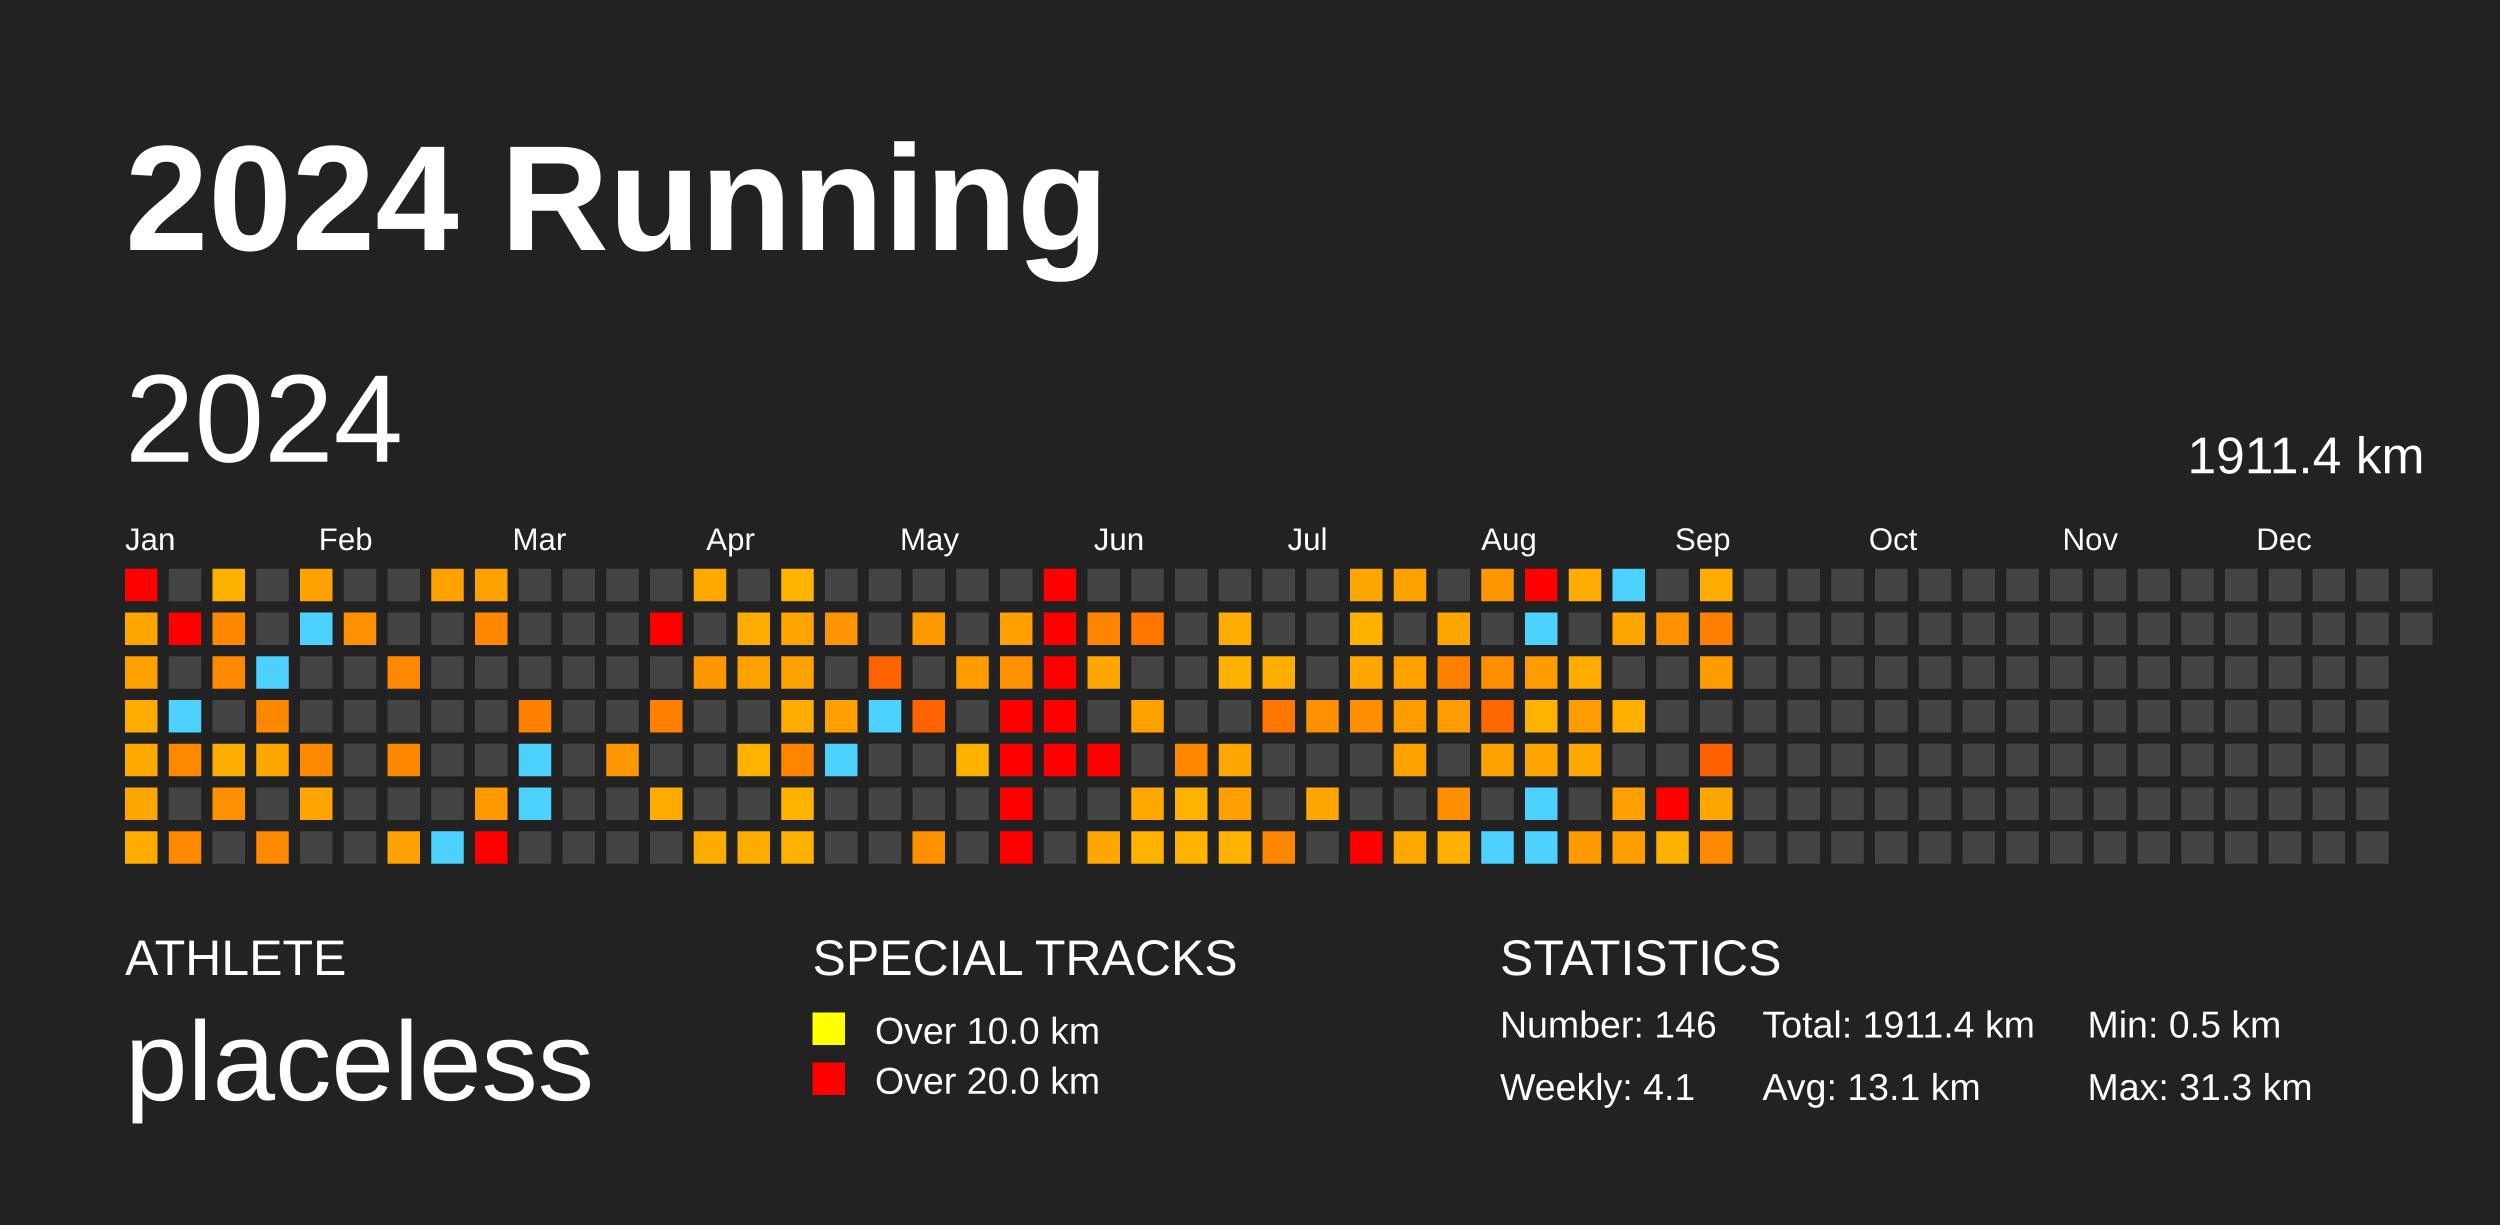
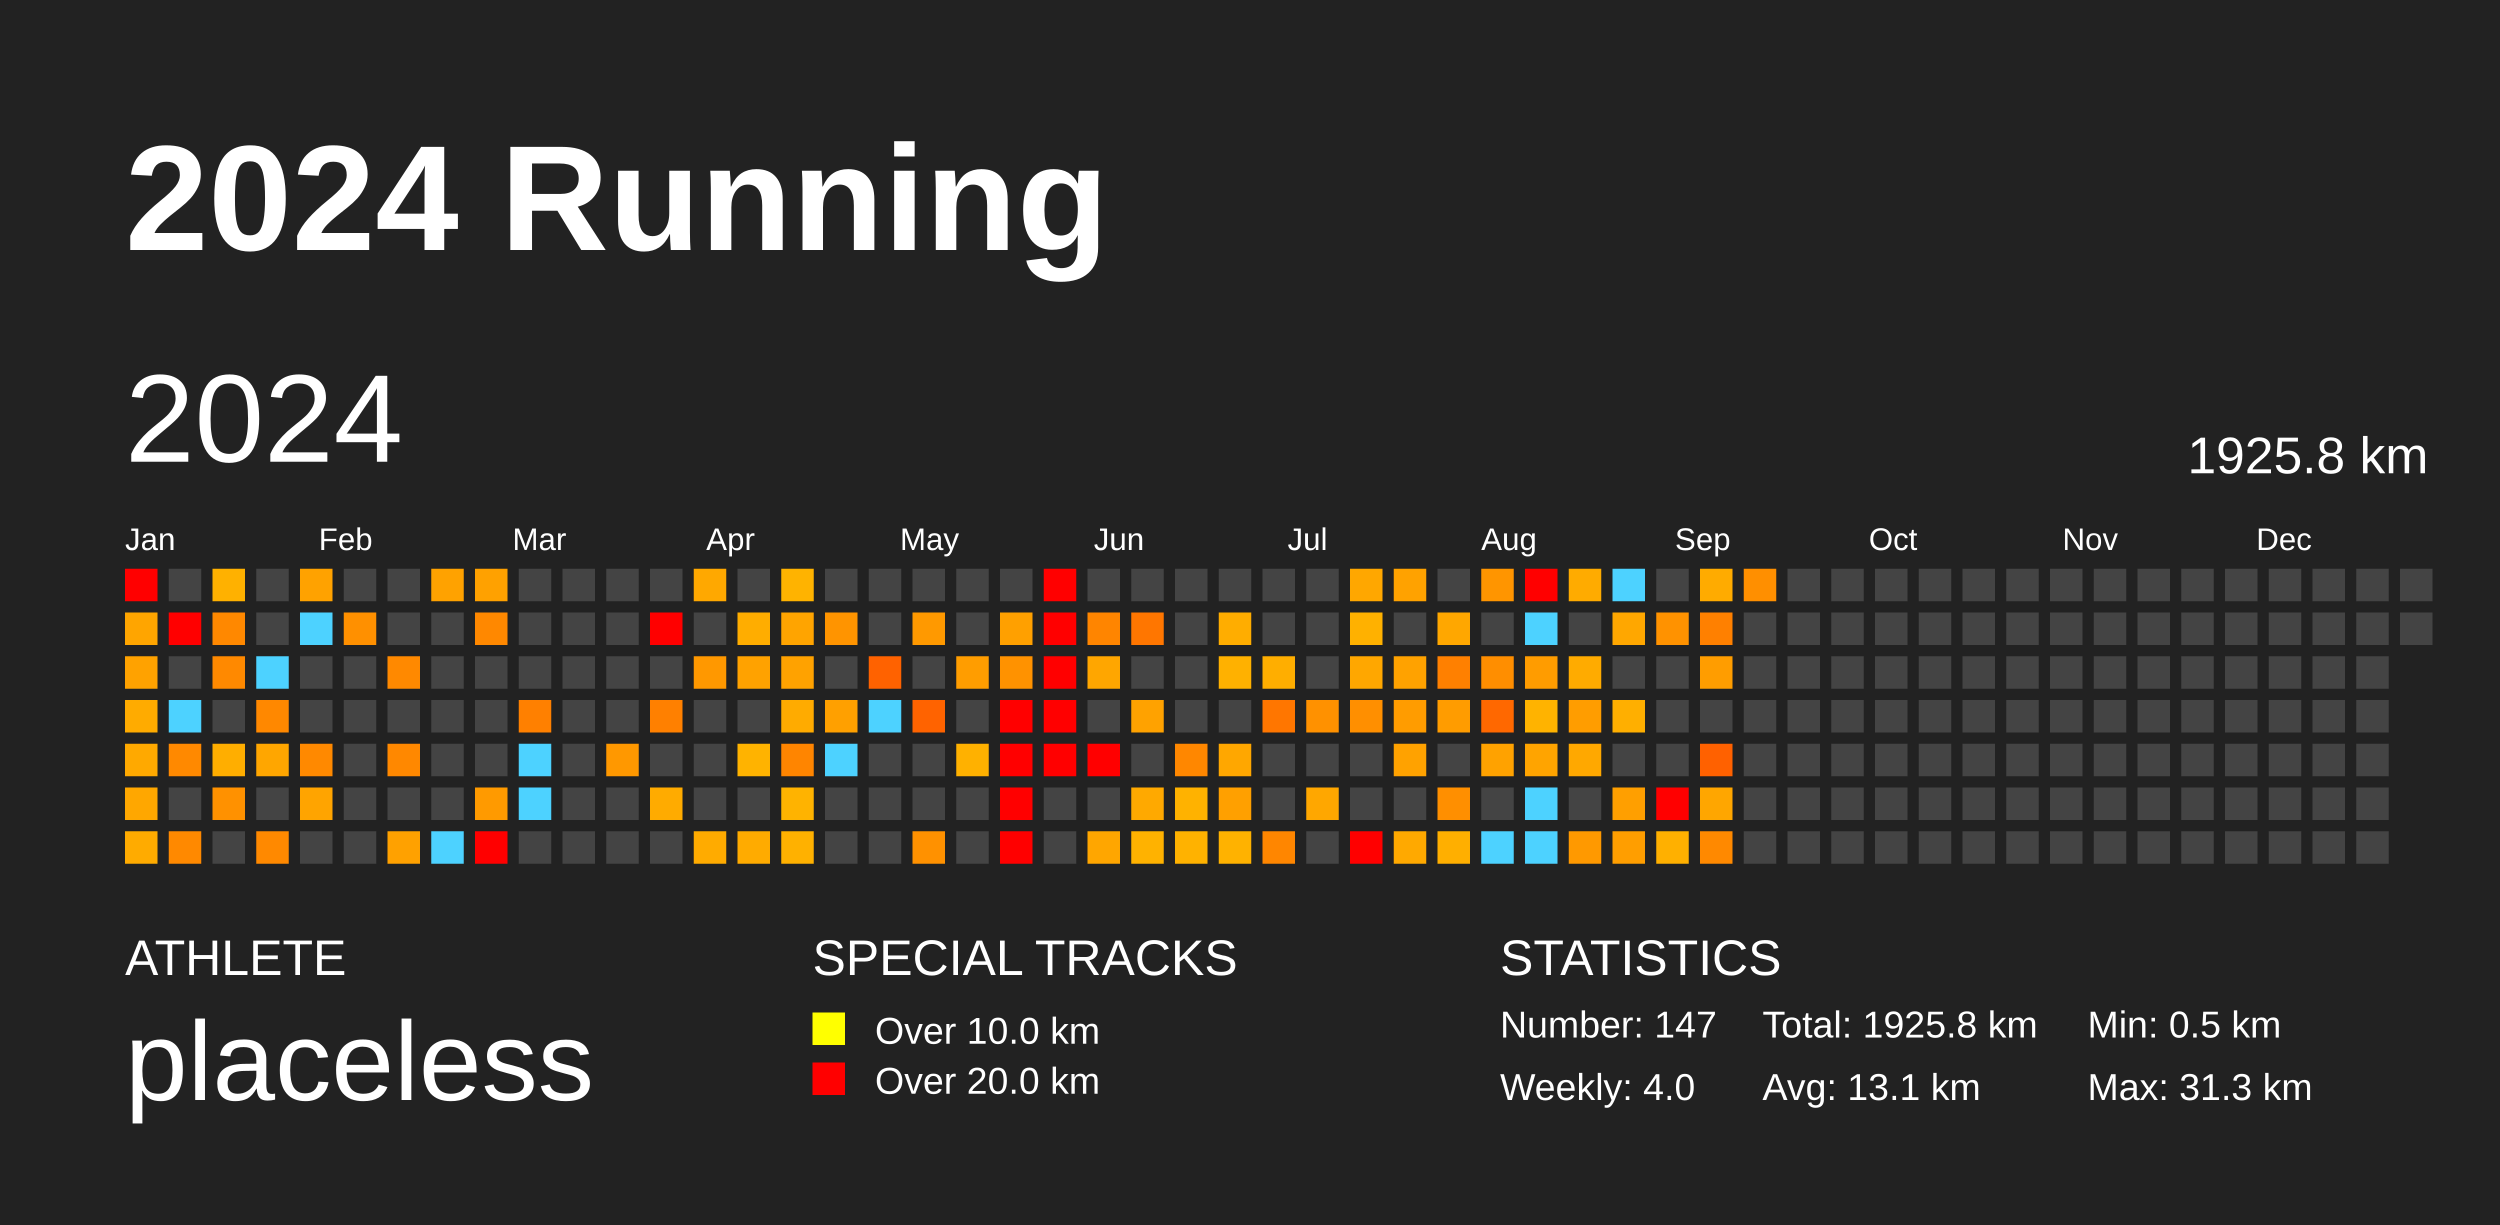
<svg xmlns="http://www.w3.org/2000/svg" baseProfile="full" height="98mm" version="1.1" viewBox="0,0,200,98" width="200mm">
  <defs />
  <rect fill="#222222" height="98" width="200" x="0" y="0" />
  <text fill="#FFFFFF" style="font-size:12px; font-family:Arial; font-weight:bold;" x="10" y="20">2024 Running</text>
  <text fill="#FFFFFF" style="font-size:4px; font-family:Arial" x="10" y="78">ATHLETE</text>
  <text fill="#FFFFFF" style="font-size:9px; font-family:Arial" x="10" y="88">placeless</text>
  <text fill="#FFFFFF" style="font-size:4px; font-family:Arial" x="65" y="78">SPECIAL TRACKS</text>
  <rect fill="yellow" height="2.6" width="2.6" x="65" y="81" />
  <text fill="#FFFFFF" style="font-size:3px; font-family:Arial" x="70" y="83.5">Over 10.0 km</text>
  <rect fill="red" height="2.6" width="2.6" x="65" y="85" />
  <text fill="#FFFFFF" style="font-size:3px; font-family:Arial" x="70" y="87.5">Over 20.0 km</text>
  <text fill="#FFFFFF" style="font-size:4px; font-family:Arial" x="120" y="78">STATISTICS</text>
-   <text fill="#FFFFFF" style="font-size:3px; font-family:Arial" x="120" y="83">Number: 146</text>
-   <text fill="#FFFFFF" style="font-size:3px; font-family:Arial" x="120" y="88">Weekly: 4.1</text>
-   <text fill="#FFFFFF" style="font-size:3px; font-family:Arial" x="141" y="83">Total: 1911.4 km</text>
+   <text fill="#FFFFFF" style="font-size:3px; font-family:Arial" x="120" y="83">Number: 147</text>
+   <text fill="#FFFFFF" style="font-size:3px; font-family:Arial" x="120" y="88">Weekly: 4.0</text>
+   <text fill="#FFFFFF" style="font-size:3px; font-family:Arial" x="141" y="83">Total: 1925.8 km</text>
  <text fill="#FFFFFF" style="font-size:3px; font-family:Arial" x="141" y="88">Avg: 13.1 km</text>
  <text fill="#FFFFFF" style="font-size:3px; font-family:Arial" x="167" y="83">Min: 0.5 km</text>
  <text fill="#FFFFFF" style="font-size:3px; font-family:Arial" x="167" y="88">Max: 31.3 km</text>
  <text dominant-baseline="hanging" fill="#FFFFFF" style="font-size:10.0px; font-family:Arial;" x="10" y="30">2024</text>
-   <text dominant-baseline="hanging" fill="#FFFFFF" style="font-size:4.125px; font-family:Arial;" x="175" y="35">1911.4 km</text>
+   <text dominant-baseline="hanging" fill="#FFFFFF" style="font-size:4.125px; font-family:Arial;" x="175" y="35">1925.8 km</text>
  <text fill="#FFFFFF" style="font-size:2.5px; font-family:Arial" x="10.0" y="44">Jan</text>
  <text fill="#FFFFFF" style="font-size:2.5px; font-family:Arial" x="25.5" y="44">Feb</text>
  <text fill="#FFFFFF" style="font-size:2.5px; font-family:Arial" x="41.0" y="44">Mar</text>
  <text fill="#FFFFFF" style="font-size:2.5px; font-family:Arial" x="56.5" y="44">Apr</text>
  <text fill="#FFFFFF" style="font-size:2.5px; font-family:Arial" x="72.0" y="44">May</text>
  <text fill="#FFFFFF" style="font-size:2.5px; font-family:Arial" x="87.5" y="44">Jun</text>
  <text fill="#FFFFFF" style="font-size:2.5px; font-family:Arial" x="103.0" y="44">Jul</text>
  <text fill="#FFFFFF" style="font-size:2.5px; font-family:Arial" x="118.5" y="44">Aug</text>
  <text fill="#FFFFFF" style="font-size:2.5px; font-family:Arial" x="134.0" y="44">Sep</text>
  <text fill="#FFFFFF" style="font-size:2.5px; font-family:Arial" x="149.5" y="44">Oct</text>
  <text fill="#FFFFFF" style="font-size:2.5px; font-family:Arial" x="165.0" y="44">Nov</text>
  <text fill="#FFFFFF" style="font-size:2.5px; font-family:Arial" x="180.5" y="44">Dec</text>
  <rect fill="red" height="2.6" width="2.6" x="10.0" y="45.5" />
  <rect fill="#ffa500" height="2.6" width="2.6" x="10.0" y="49.0" />
  <rect fill="#ffa200" height="2.6" width="2.6" x="10.0" y="52.5" />
  <rect fill="#ffab00" height="2.6" width="2.6" x="10.0" y="56.0" />
  <rect fill="#ffa900" height="2.6" width="2.6" x="10.0" y="59.5" />
  <rect fill="#ffa700" height="2.6" width="2.6" x="10.0" y="63.0" />
  <rect fill="#ffab00" height="2.6" width="2.6" x="10.0" y="66.5" />
  <rect fill="#444444" height="2.6" width="2.6" x="13.5" y="45.5" />
  <rect fill="red" height="2.6" width="2.6" x="13.5" y="49.0" />
  <rect fill="#444444" height="2.6" width="2.6" x="13.5" y="52.5" />
  <rect fill="#4dd2ff" height="2.6" width="2.6" x="13.5" y="56.0" />
  <rect fill="#ff8900" height="2.6" width="2.6" x="13.5" y="59.5" />
  <rect fill="#444444" height="2.6" width="2.6" x="13.5" y="63.0" />
  <rect fill="#ff8900" height="2.6" width="2.6" x="13.5" y="66.5" />
  <rect fill="#ffb100" height="2.6" width="2.6" x="17.0" y="45.5" />
  <rect fill="#ff8800" height="2.6" width="2.6" x="17.0" y="49.0" />
  <rect fill="#ff8900" height="2.6" width="2.6" x="17.0" y="52.5" />
  <rect fill="#444444" height="2.6" width="2.6" x="17.0" y="56.0" />
  <rect fill="#ffae00" height="2.6" width="2.6" x="17.0" y="59.5" />
  <rect fill="#ff9100" height="2.6" width="2.6" x="17.0" y="63.0" />
  <rect fill="#444444" height="2.6" width="2.6" x="17.0" y="66.5" />
  <rect fill="#444444" height="2.6" width="2.6" x="20.5" y="45.5" />
  <rect fill="#444444" height="2.6" width="2.6" x="20.5" y="49.0" />
  <rect fill="#4dd2ff" height="2.6" width="2.6" x="20.5" y="52.5" />
  <rect fill="#ff8800" height="2.6" width="2.6" x="20.5" y="56.0" />
  <rect fill="#ffa600" height="2.6" width="2.6" x="20.5" y="59.5" />
  <rect fill="#444444" height="2.6" width="2.6" x="20.5" y="63.0" />
  <rect fill="#ff8900" height="2.6" width="2.6" x="20.5" y="66.5" />
  <rect fill="#ffa200" height="2.6" width="2.6" x="24.0" y="45.5" />
  <rect fill="#4dd2ff" height="2.6" width="2.6" x="24.0" y="49.0" />
  <rect fill="#444444" height="2.6" width="2.6" x="24.0" y="52.5" />
  <rect fill="#444444" height="2.6" width="2.6" x="24.0" y="56.0" />
  <rect fill="#ff8900" height="2.6" width="2.6" x="24.0" y="59.5" />
  <rect fill="#ffa400" height="2.6" width="2.6" x="24.0" y="63.0" />
  <rect fill="#444444" height="2.6" width="2.6" x="24.0" y="66.5" />
  <rect fill="#444444" height="2.6" width="2.6" x="27.5" y="45.5" />
  <rect fill="#ff9000" height="2.6" width="2.6" x="27.5" y="49.0" />
  <rect fill="#444444" height="2.6" width="2.6" x="27.5" y="52.5" />
  <rect fill="#444444" height="2.6" width="2.6" x="27.5" y="56.0" />
  <rect fill="#444444" height="2.6" width="2.6" x="27.5" y="59.5" />
  <rect fill="#444444" height="2.6" width="2.6" x="27.5" y="63.0" />
  <rect fill="#444444" height="2.6" width="2.6" x="27.5" y="66.5" />
  <rect fill="#444444" height="2.6" width="2.6" x="31.0" y="45.5" />
  <rect fill="#444444" height="2.6" width="2.6" x="31.0" y="49.0" />
  <rect fill="#ff8900" height="2.6" width="2.6" x="31.0" y="52.5" />
  <rect fill="#444444" height="2.6" width="2.6" x="31.0" y="56.0" />
  <rect fill="#ff8800" height="2.6" width="2.6" x="31.0" y="59.5" />
  <rect fill="#444444" height="2.6" width="2.6" x="31.0" y="63.0" />
  <rect fill="#ffa100" height="2.6" width="2.6" x="31.0" y="66.5" />
  <rect fill="#ffa200" height="2.6" width="2.6" x="34.5" y="45.5" />
  <rect fill="#444444" height="2.6" width="2.6" x="34.5" y="49.0" />
  <rect fill="#444444" height="2.6" width="2.6" x="34.5" y="52.5" />
  <rect fill="#444444" height="2.6" width="2.6" x="34.5" y="56.0" />
  <rect fill="#444444" height="2.6" width="2.6" x="34.5" y="59.5" />
  <rect fill="#444444" height="2.6" width="2.6" x="34.5" y="63.0" />
  <rect fill="#4dd2ff" height="2.6" width="2.6" x="34.5" y="66.5" />
  <rect fill="#ffa100" height="2.6" width="2.6" x="38.0" y="45.5" />
  <rect fill="#ff8800" height="2.6" width="2.6" x="38.0" y="49.0" />
  <rect fill="#444444" height="2.6" width="2.6" x="38.0" y="52.5" />
  <rect fill="#444444" height="2.6" width="2.6" x="38.0" y="56.0" />
  <rect fill="#444444" height="2.6" width="2.6" x="38.0" y="59.5" />
  <rect fill="#ff9a00" height="2.6" width="2.6" x="38.0" y="63.0" />
  <rect fill="red" height="2.6" width="2.6" x="38.0" y="66.5" />
  <rect fill="#444444" height="2.6" width="2.6" x="41.5" y="45.5" />
  <rect fill="#444444" height="2.6" width="2.6" x="41.5" y="49.0" />
  <rect fill="#444444" height="2.6" width="2.6" x="41.5" y="52.5" />
  <rect fill="#ff8000" height="2.6" width="2.6" x="41.5" y="56.0" />
  <rect fill="#4dd2ff" height="2.6" width="2.6" x="41.5" y="59.5" />
  <rect fill="#4dd2ff" height="2.6" width="2.6" x="41.5" y="63.0" />
  <rect fill="#444444" height="2.6" width="2.6" x="41.5" y="66.5" />
  <rect fill="#444444" height="2.6" width="2.6" x="45.0" y="45.5" />
  <rect fill="#444444" height="2.6" width="2.6" x="45.0" y="49.0" />
  <rect fill="#444444" height="2.6" width="2.6" x="45.0" y="52.5" />
  <rect fill="#444444" height="2.6" width="2.6" x="45.0" y="56.0" />
  <rect fill="#444444" height="2.6" width="2.6" x="45.0" y="59.5" />
  <rect fill="#444444" height="2.6" width="2.6" x="45.0" y="63.0" />
  <rect fill="#444444" height="2.6" width="2.6" x="45.0" y="66.5" />
  <rect fill="#444444" height="2.6" width="2.6" x="48.5" y="45.5" />
  <rect fill="#444444" height="2.6" width="2.6" x="48.5" y="49.0" />
  <rect fill="#444444" height="2.6" width="2.6" x="48.5" y="52.5" />
  <rect fill="#444444" height="2.6" width="2.6" x="48.5" y="56.0" />
  <rect fill="#ff9800" height="2.6" width="2.6" x="48.5" y="59.5" />
  <rect fill="#444444" height="2.6" width="2.6" x="48.5" y="63.0" />
  <rect fill="#444444" height="2.6" width="2.6" x="48.5" y="66.5" />
  <rect fill="#444444" height="2.6" width="2.6" x="52.0" y="45.5" />
  <rect fill="red" height="2.6" width="2.6" x="52.0" y="49.0" />
  <rect fill="#444444" height="2.6" width="2.6" x="52.0" y="52.5" />
  <rect fill="#ff8000" height="2.6" width="2.6" x="52.0" y="56.0" />
  <rect fill="#444444" height="2.6" width="2.6" x="52.0" y="59.5" />
  <rect fill="#ffab00" height="2.6" width="2.6" x="52.0" y="63.0" />
  <rect fill="#444444" height="2.6" width="2.6" x="52.0" y="66.5" />
  <rect fill="#ffa800" height="2.6" width="2.6" x="55.5" y="45.5" />
  <rect fill="#444444" height="2.6" width="2.6" x="55.5" y="49.0" />
  <rect fill="#ff9800" height="2.6" width="2.6" x="55.5" y="52.5" />
  <rect fill="#444444" height="2.6" width="2.6" x="55.5" y="56.0" />
  <rect fill="#444444" height="2.6" width="2.6" x="55.5" y="59.5" />
  <rect fill="#444444" height="2.6" width="2.6" x="55.5" y="63.0" />
  <rect fill="#ffab00" height="2.6" width="2.6" x="55.5" y="66.5" />
  <rect fill="#444444" height="2.6" width="2.6" x="59.0" y="45.5" />
  <rect fill="#ffad00" height="2.6" width="2.6" x="59.0" y="49.0" />
  <rect fill="#ffa200" height="2.6" width="2.6" x="59.0" y="52.5" />
  <rect fill="#444444" height="2.6" width="2.6" x="59.0" y="56.0" />
  <rect fill="#ffb300" height="2.6" width="2.6" x="59.0" y="59.5" />
  <rect fill="#444444" height="2.6" width="2.6" x="59.0" y="63.0" />
  <rect fill="#ffab00" height="2.6" width="2.6" x="59.0" y="66.5" />
  <rect fill="#ffb300" height="2.6" width="2.6" x="62.5" y="45.5" />
  <rect fill="#ffa400" height="2.6" width="2.6" x="62.5" y="49.0" />
  <rect fill="#ffa200" height="2.6" width="2.6" x="62.5" y="52.5" />
  <rect fill="#ffab00" height="2.6" width="2.6" x="62.5" y="56.0" />
  <rect fill="#ff8500" height="2.6" width="2.6" x="62.5" y="59.5" />
  <rect fill="#ffb300" height="2.6" width="2.6" x="62.5" y="63.0" />
  <rect fill="#ffb100" height="2.6" width="2.6" x="62.5" y="66.5" />
  <rect fill="#444444" height="2.6" width="2.6" x="66.0" y="45.5" />
  <rect fill="#ff9400" height="2.6" width="2.6" x="66.0" y="49.0" />
  <rect fill="#444444" height="2.6" width="2.6" x="66.0" y="52.5" />
  <rect fill="#ffa000" height="2.6" width="2.6" x="66.0" y="56.0" />
  <rect fill="#4dd2ff" height="2.6" width="2.6" x="66.0" y="59.5" />
  <rect fill="#444444" height="2.6" width="2.6" x="66.0" y="63.0" />
  <rect fill="#444444" height="2.6" width="2.6" x="66.0" y="66.5" />
  <rect fill="#444444" height="2.6" width="2.6" x="69.5" y="45.5" />
  <rect fill="#444444" height="2.6" width="2.6" x="69.5" y="49.0" />
  <rect fill="#ff6200" height="2.6" width="2.6" x="69.5" y="52.5" />
  <rect fill="#4dd2ff" height="2.6" width="2.6" x="69.5" y="56.0" />
  <rect fill="#444444" height="2.6" width="2.6" x="69.5" y="59.5" />
  <rect fill="#444444" height="2.6" width="2.6" x="69.5" y="63.0" />
  <rect fill="#444444" height="2.6" width="2.6" x="69.5" y="66.5" />
  <rect fill="#444444" height="2.6" width="2.6" x="73.0" y="45.5" />
  <rect fill="#ff9900" height="2.6" width="2.6" x="73.0" y="49.0" />
  <rect fill="#444444" height="2.6" width="2.6" x="73.0" y="52.5" />
  <rect fill="#ff6300" height="2.6" width="2.6" x="73.0" y="56.0" />
  <rect fill="#444444" height="2.6" width="2.6" x="73.0" y="59.5" />
  <rect fill="#444444" height="2.6" width="2.6" x="73.0" y="63.0" />
  <rect fill="#ff9100" height="2.6" width="2.6" x="73.0" y="66.5" />
  <rect fill="#444444" height="2.6" width="2.6" x="76.5" y="45.5" />
  <rect fill="#444444" height="2.6" width="2.6" x="76.5" y="49.0" />
  <rect fill="#ff9d00" height="2.6" width="2.6" x="76.5" y="52.5" />
  <rect fill="#444444" height="2.6" width="2.6" x="76.5" y="56.0" />
  <rect fill="#ffb100" height="2.6" width="2.6" x="76.5" y="59.5" />
  <rect fill="#444444" height="2.6" width="2.6" x="76.5" y="63.0" />
  <rect fill="#444444" height="2.6" width="2.6" x="76.5" y="66.5" />
  <rect fill="#444444" height="2.6" width="2.6" x="80.0" y="45.5" />
  <rect fill="#ffa000" height="2.6" width="2.6" x="80.0" y="49.0" />
  <rect fill="#ff9200" height="2.6" width="2.6" x="80.0" y="52.5" />
  <rect fill="red" height="2.6" width="2.6" x="80.0" y="56.0" />
  <rect fill="red" height="2.6" width="2.6" x="80.0" y="59.5" />
  <rect fill="red" height="2.6" width="2.6" x="80.0" y="63.0" />
  <rect fill="red" height="2.6" width="2.6" x="80.0" y="66.5" />
  <rect fill="red" height="2.6" width="2.6" x="83.5" y="45.5" />
  <rect fill="red" height="2.6" width="2.6" x="83.5" y="49.0" />
  <rect fill="red" height="2.6" width="2.6" x="83.5" y="52.5" />
  <rect fill="red" height="2.6" width="2.6" x="83.5" y="56.0" />
  <rect fill="red" height="2.6" width="2.6" x="83.5" y="59.5" />
  <rect fill="#444444" height="2.6" width="2.6" x="83.5" y="63.0" />
  <rect fill="#444444" height="2.6" width="2.6" x="83.5" y="66.5" />
  <rect fill="#444444" height="2.6" width="2.6" x="87.0" y="45.5" />
  <rect fill="#ff8500" height="2.6" width="2.6" x="87.0" y="49.0" />
  <rect fill="#ffa600" height="2.6" width="2.6" x="87.0" y="52.5" />
  <rect fill="#444444" height="2.6" width="2.6" x="87.0" y="56.0" />
  <rect fill="red" height="2.6" width="2.6" x="87.0" y="59.5" />
  <rect fill="#444444" height="2.6" width="2.6" x="87.0" y="63.0" />
  <rect fill="#ffa600" height="2.6" width="2.6" x="87.0" y="66.5" />
  <rect fill="#444444" height="2.6" width="2.6" x="90.5" y="45.5" />
  <rect fill="#ff7600" height="2.6" width="2.6" x="90.5" y="49.0" />
  <rect fill="#444444" height="2.6" width="2.6" x="90.5" y="52.5" />
  <rect fill="#ffa200" height="2.6" width="2.6" x="90.5" y="56.0" />
  <rect fill="#444444" height="2.6" width="2.6" x="90.5" y="59.5" />
  <rect fill="#ffa900" height="2.6" width="2.6" x="90.5" y="63.0" />
  <rect fill="#ffb200" height="2.6" width="2.6" x="90.5" y="66.5" />
  <rect fill="#444444" height="2.6" width="2.6" x="94.0" y="45.5" />
  <rect fill="#444444" height="2.6" width="2.6" x="94.0" y="49.0" />
  <rect fill="#444444" height="2.6" width="2.6" x="94.0" y="52.5" />
  <rect fill="#444444" height="2.6" width="2.6" x="94.0" y="56.0" />
  <rect fill="#ff8700" height="2.6" width="2.6" x="94.0" y="59.5" />
  <rect fill="#ffb200" height="2.6" width="2.6" x="94.0" y="63.0" />
  <rect fill="#ffb200" height="2.6" width="2.6" x="94.0" y="66.5" />
  <rect fill="#444444" height="2.6" width="2.6" x="97.5" y="45.5" />
  <rect fill="#ffad00" height="2.6" width="2.6" x="97.5" y="49.0" />
  <rect fill="#ffb100" height="2.6" width="2.6" x="97.5" y="52.5" />
  <rect fill="#444444" height="2.6" width="2.6" x="97.5" y="56.0" />
  <rect fill="#ffa700" height="2.6" width="2.6" x="97.5" y="59.5" />
  <rect fill="#ffa000" height="2.6" width="2.6" x="97.5" y="63.0" />
  <rect fill="#ffb200" height="2.6" width="2.6" x="97.5" y="66.5" />
  <rect fill="#444444" height="2.6" width="2.6" x="101.0" y="45.5" />
  <rect fill="#444444" height="2.6" width="2.6" x="101.0" y="49.0" />
  <rect fill="#ffae00" height="2.6" width="2.6" x="101.0" y="52.5" />
  <rect fill="#ff7600" height="2.6" width="2.6" x="101.0" y="56.0" />
  <rect fill="#444444" height="2.6" width="2.6" x="101.0" y="59.5" />
  <rect fill="#444444" height="2.6" width="2.6" x="101.0" y="63.0" />
  <rect fill="#ff8600" height="2.6" width="2.6" x="101.0" y="66.5" />
  <rect fill="#444444" height="2.6" width="2.6" x="104.5" y="45.5" />
  <rect fill="#444444" height="2.6" width="2.6" x="104.5" y="49.0" />
  <rect fill="#444444" height="2.6" width="2.6" x="104.5" y="52.5" />
  <rect fill="#ff9100" height="2.6" width="2.6" x="104.5" y="56.0" />
  <rect fill="#444444" height="2.6" width="2.6" x="104.5" y="59.5" />
  <rect fill="#ffa700" height="2.6" width="2.6" x="104.5" y="63.0" />
  <rect fill="#444444" height="2.6" width="2.6" x="104.5" y="66.5" />
  <rect fill="#ffa700" height="2.6" width="2.6" x="108.0" y="45.5" />
  <rect fill="#ffb100" height="2.6" width="2.6" x="108.0" y="49.0" />
  <rect fill="#ffa700" height="2.6" width="2.6" x="108.0" y="52.5" />
  <rect fill="#ff8f00" height="2.6" width="2.6" x="108.0" y="56.0" />
  <rect fill="#444444" height="2.6" width="2.6" x="108.0" y="59.5" />
  <rect fill="#444444" height="2.6" width="2.6" x="108.0" y="63.0" />
  <rect fill="red" height="2.6" width="2.6" x="108.0" y="66.5" />
  <rect fill="#ffa200" height="2.6" width="2.6" x="111.5" y="45.5" />
  <rect fill="#444444" height="2.6" width="2.6" x="111.5" y="49.0" />
  <rect fill="#ffa200" height="2.6" width="2.6" x="111.5" y="52.5" />
  <rect fill="#ff9c00" height="2.6" width="2.6" x="111.5" y="56.0" />
  <rect fill="#ffa200" height="2.6" width="2.6" x="111.5" y="59.5" />
  <rect fill="#444444" height="2.6" width="2.6" x="111.5" y="63.0" />
  <rect fill="#ffa900" height="2.6" width="2.6" x="111.5" y="66.5" />
  <rect fill="#444444" height="2.6" width="2.6" x="115.0" y="45.5" />
  <rect fill="#ffa700" height="2.6" width="2.6" x="115.0" y="49.0" />
  <rect fill="#ff8000" height="2.6" width="2.6" x="115.0" y="52.5" />
  <rect fill="#ff9c00" height="2.6" width="2.6" x="115.0" y="56.0" />
  <rect fill="#444444" height="2.6" width="2.6" x="115.0" y="59.5" />
  <rect fill="#ff8f00" height="2.6" width="2.6" x="115.0" y="63.0" />
  <rect fill="#ffaf00" height="2.6" width="2.6" x="115.0" y="66.5" />
  <rect fill="#ff9500" height="2.6" width="2.6" x="118.5" y="45.5" />
  <rect fill="#444444" height="2.6" width="2.6" x="118.5" y="49.0" />
  <rect fill="#ff8e00" height="2.6" width="2.6" x="118.5" y="52.5" />
  <rect fill="#ff6800" height="2.6" width="2.6" x="118.5" y="56.0" />
  <rect fill="#ffa200" height="2.6" width="2.6" x="118.5" y="59.5" />
  <rect fill="#444444" height="2.6" width="2.6" x="118.5" y="63.0" />
  <rect fill="#4dd2ff" height="2.6" width="2.6" x="118.5" y="66.5" />
  <rect fill="red" height="2.6" width="2.6" x="122.0" y="45.5" />
  <rect fill="#4dd2ff" height="2.6" width="2.6" x="122.0" y="49.0" />
  <rect fill="#ff9c00" height="2.6" width="2.6" x="122.0" y="52.5" />
  <rect fill="#ffb300" height="2.6" width="2.6" x="122.0" y="56.0" />
  <rect fill="#ffa400" height="2.6" width="2.6" x="122.0" y="59.5" />
  <rect fill="#4dd2ff" height="2.6" width="2.6" x="122.0" y="63.0" />
  <rect fill="#4dd2ff" height="2.6" width="2.6" x="122.0" y="66.5" />
  <rect fill="#ffab00" height="2.6" width="2.6" x="125.5" y="45.5" />
  <rect fill="#444444" height="2.6" width="2.6" x="125.5" y="49.0" />
  <rect fill="#ffab00" height="2.6" width="2.6" x="125.5" y="52.5" />
  <rect fill="#ff9d00" height="2.6" width="2.6" x="125.5" y="56.0" />
  <rect fill="#ffa800" height="2.6" width="2.6" x="125.5" y="59.5" />
  <rect fill="#444444" height="2.6" width="2.6" x="125.5" y="63.0" />
  <rect fill="#ff9900" height="2.6" width="2.6" x="125.5" y="66.5" />
  <rect fill="#4dd2ff" height="2.6" width="2.6" x="129.0" y="45.5" />
  <rect fill="#ffa700" height="2.6" width="2.6" x="129.0" y="49.0" />
  <rect fill="#444444" height="2.6" width="2.6" x="129.0" y="52.5" />
  <rect fill="#ffaf00" height="2.6" width="2.6" x="129.0" y="56.0" />
  <rect fill="#444444" height="2.6" width="2.6" x="129.0" y="59.5" />
  <rect fill="#ff9f00" height="2.6" width="2.6" x="129.0" y="63.0" />
  <rect fill="#ff9e00" height="2.6" width="2.6" x="129.0" y="66.5" />
  <rect fill="#444444" height="2.6" width="2.6" x="132.5" y="45.5" />
  <rect fill="#ff9200" height="2.6" width="2.6" x="132.5" y="49.0" />
  <rect fill="#444444" height="2.6" width="2.6" x="132.5" y="52.5" />
  <rect fill="#444444" height="2.6" width="2.6" x="132.5" y="56.0" />
  <rect fill="#444444" height="2.6" width="2.6" x="132.5" y="59.5" />
  <rect fill="red" height="2.6" width="2.6" x="132.5" y="63.0" />
  <rect fill="#ffb000" height="2.6" width="2.6" x="132.5" y="66.5" />
  <rect fill="#ffab00" height="2.6" width="2.6" x="136.0" y="45.5" />
  <rect fill="#ff8000" height="2.6" width="2.6" x="136.0" y="49.0" />
  <rect fill="#ff9d00" height="2.6" width="2.6" x="136.0" y="52.5" />
  <rect fill="#444444" height="2.6" width="2.6" x="136.0" y="56.0" />
  <rect fill="#ff6100" height="2.6" width="2.6" x="136.0" y="59.5" />
  <rect fill="#ffa600" height="2.6" width="2.6" x="136.0" y="63.0" />
  <rect fill="#ff8900" height="2.6" width="2.6" x="136.0" y="66.5" />
-   <rect fill="#444444" height="2.6" width="2.6" x="139.5" y="45.5" />
+   <rect fill="#ff8f00" height="2.6" width="2.6" x="139.5" y="45.5" />
  <rect fill="#444444" height="2.6" width="2.6" x="139.5" y="49.0" />
  <rect fill="#444444" height="2.6" width="2.6" x="139.5" y="52.5" />
  <rect fill="#444444" height="2.6" width="2.6" x="139.5" y="56.0" />
  <rect fill="#444444" height="2.6" width="2.6" x="139.5" y="59.5" />
  <rect fill="#444444" height="2.6" width="2.6" x="139.5" y="63.0" />
  <rect fill="#444444" height="2.6" width="2.6" x="139.5" y="66.5" />
  <rect fill="#444444" height="2.6" width="2.6" x="143.0" y="45.5" />
  <rect fill="#444444" height="2.6" width="2.6" x="143.0" y="49.0" />
  <rect fill="#444444" height="2.6" width="2.6" x="143.0" y="52.5" />
  <rect fill="#444444" height="2.6" width="2.6" x="143.0" y="56.0" />
  <rect fill="#444444" height="2.6" width="2.6" x="143.0" y="59.5" />
  <rect fill="#444444" height="2.6" width="2.6" x="143.0" y="63.0" />
  <rect fill="#444444" height="2.6" width="2.6" x="143.0" y="66.5" />
  <rect fill="#444444" height="2.6" width="2.6" x="146.5" y="45.5" />
  <rect fill="#444444" height="2.6" width="2.6" x="146.5" y="49.0" />
  <rect fill="#444444" height="2.6" width="2.6" x="146.5" y="52.5" />
  <rect fill="#444444" height="2.6" width="2.6" x="146.5" y="56.0" />
  <rect fill="#444444" height="2.6" width="2.6" x="146.5" y="59.5" />
  <rect fill="#444444" height="2.6" width="2.6" x="146.5" y="63.0" />
  <rect fill="#444444" height="2.6" width="2.6" x="146.5" y="66.5" />
  <rect fill="#444444" height="2.6" width="2.6" x="150.0" y="45.5" />
  <rect fill="#444444" height="2.6" width="2.6" x="150.0" y="49.0" />
  <rect fill="#444444" height="2.6" width="2.6" x="150.0" y="52.5" />
  <rect fill="#444444" height="2.6" width="2.6" x="150.0" y="56.0" />
  <rect fill="#444444" height="2.6" width="2.6" x="150.0" y="59.5" />
  <rect fill="#444444" height="2.6" width="2.6" x="150.0" y="63.0" />
  <rect fill="#444444" height="2.6" width="2.6" x="150.0" y="66.5" />
  <rect fill="#444444" height="2.6" width="2.6" x="153.5" y="45.5" />
  <rect fill="#444444" height="2.6" width="2.6" x="153.5" y="49.0" />
  <rect fill="#444444" height="2.6" width="2.6" x="153.5" y="52.5" />
  <rect fill="#444444" height="2.6" width="2.6" x="153.5" y="56.0" />
  <rect fill="#444444" height="2.6" width="2.6" x="153.5" y="59.5" />
  <rect fill="#444444" height="2.6" width="2.6" x="153.5" y="63.0" />
  <rect fill="#444444" height="2.6" width="2.6" x="153.5" y="66.5" />
  <rect fill="#444444" height="2.6" width="2.6" x="157.0" y="45.5" />
  <rect fill="#444444" height="2.6" width="2.6" x="157.0" y="49.0" />
  <rect fill="#444444" height="2.6" width="2.6" x="157.0" y="52.5" />
  <rect fill="#444444" height="2.6" width="2.6" x="157.0" y="56.0" />
  <rect fill="#444444" height="2.6" width="2.6" x="157.0" y="59.5" />
  <rect fill="#444444" height="2.6" width="2.6" x="157.0" y="63.0" />
  <rect fill="#444444" height="2.6" width="2.6" x="157.0" y="66.5" />
  <rect fill="#444444" height="2.6" width="2.6" x="160.5" y="45.5" />
  <rect fill="#444444" height="2.6" width="2.6" x="160.5" y="49.0" />
  <rect fill="#444444" height="2.6" width="2.6" x="160.5" y="52.5" />
  <rect fill="#444444" height="2.6" width="2.6" x="160.5" y="56.0" />
  <rect fill="#444444" height="2.6" width="2.6" x="160.5" y="59.5" />
  <rect fill="#444444" height="2.6" width="2.6" x="160.5" y="63.0" />
  <rect fill="#444444" height="2.6" width="2.6" x="160.5" y="66.5" />
  <rect fill="#444444" height="2.6" width="2.6" x="164.0" y="45.5" />
  <rect fill="#444444" height="2.6" width="2.6" x="164.0" y="49.0" />
  <rect fill="#444444" height="2.6" width="2.6" x="164.0" y="52.5" />
  <rect fill="#444444" height="2.6" width="2.6" x="164.0" y="56.0" />
  <rect fill="#444444" height="2.6" width="2.6" x="164.0" y="59.5" />
  <rect fill="#444444" height="2.6" width="2.6" x="164.0" y="63.0" />
  <rect fill="#444444" height="2.6" width="2.6" x="164.0" y="66.5" />
  <rect fill="#444444" height="2.6" width="2.6" x="167.5" y="45.5" />
  <rect fill="#444444" height="2.6" width="2.6" x="167.5" y="49.0" />
  <rect fill="#444444" height="2.6" width="2.6" x="167.5" y="52.5" />
  <rect fill="#444444" height="2.6" width="2.6" x="167.5" y="56.0" />
  <rect fill="#444444" height="2.6" width="2.6" x="167.5" y="59.5" />
  <rect fill="#444444" height="2.6" width="2.6" x="167.5" y="63.0" />
  <rect fill="#444444" height="2.6" width="2.6" x="167.5" y="66.5" />
  <rect fill="#444444" height="2.6" width="2.6" x="171.0" y="45.5" />
  <rect fill="#444444" height="2.6" width="2.6" x="171.0" y="49.0" />
  <rect fill="#444444" height="2.6" width="2.6" x="171.0" y="52.5" />
  <rect fill="#444444" height="2.6" width="2.6" x="171.0" y="56.0" />
  <rect fill="#444444" height="2.6" width="2.6" x="171.0" y="59.5" />
  <rect fill="#444444" height="2.6" width="2.6" x="171.0" y="63.0" />
  <rect fill="#444444" height="2.6" width="2.6" x="171.0" y="66.5" />
  <rect fill="#444444" height="2.6" width="2.6" x="174.5" y="45.5" />
  <rect fill="#444444" height="2.6" width="2.6" x="174.5" y="49.0" />
  <rect fill="#444444" height="2.6" width="2.6" x="174.5" y="52.5" />
  <rect fill="#444444" height="2.6" width="2.6" x="174.5" y="56.0" />
  <rect fill="#444444" height="2.6" width="2.6" x="174.5" y="59.5" />
  <rect fill="#444444" height="2.6" width="2.6" x="174.5" y="63.0" />
  <rect fill="#444444" height="2.6" width="2.6" x="174.5" y="66.5" />
  <rect fill="#444444" height="2.6" width="2.6" x="178.0" y="45.5" />
  <rect fill="#444444" height="2.6" width="2.6" x="178.0" y="49.0" />
  <rect fill="#444444" height="2.6" width="2.6" x="178.0" y="52.5" />
  <rect fill="#444444" height="2.6" width="2.6" x="178.0" y="56.0" />
  <rect fill="#444444" height="2.6" width="2.6" x="178.0" y="59.5" />
  <rect fill="#444444" height="2.6" width="2.6" x="178.0" y="63.0" />
  <rect fill="#444444" height="2.6" width="2.6" x="178.0" y="66.5" />
  <rect fill="#444444" height="2.6" width="2.6" x="181.5" y="45.5" />
  <rect fill="#444444" height="2.6" width="2.6" x="181.5" y="49.0" />
  <rect fill="#444444" height="2.6" width="2.6" x="181.5" y="52.5" />
  <rect fill="#444444" height="2.6" width="2.6" x="181.5" y="56.0" />
  <rect fill="#444444" height="2.6" width="2.6" x="181.5" y="59.5" />
  <rect fill="#444444" height="2.6" width="2.6" x="181.5" y="63.0" />
  <rect fill="#444444" height="2.6" width="2.6" x="181.5" y="66.5" />
  <rect fill="#444444" height="2.6" width="2.6" x="185.0" y="45.5" />
  <rect fill="#444444" height="2.6" width="2.6" x="185.0" y="49.0" />
  <rect fill="#444444" height="2.6" width="2.6" x="185.0" y="52.5" />
  <rect fill="#444444" height="2.6" width="2.6" x="185.0" y="56.0" />
  <rect fill="#444444" height="2.6" width="2.6" x="185.0" y="59.5" />
  <rect fill="#444444" height="2.6" width="2.6" x="185.0" y="63.0" />
  <rect fill="#444444" height="2.6" width="2.6" x="185.0" y="66.5" />
  <rect fill="#444444" height="2.6" width="2.6" x="188.5" y="45.5" />
  <rect fill="#444444" height="2.6" width="2.6" x="188.5" y="49.0" />
  <rect fill="#444444" height="2.6" width="2.6" x="188.5" y="52.5" />
  <rect fill="#444444" height="2.6" width="2.6" x="188.5" y="56.0" />
  <rect fill="#444444" height="2.6" width="2.6" x="188.5" y="59.5" />
  <rect fill="#444444" height="2.6" width="2.6" x="188.5" y="63.0" />
  <rect fill="#444444" height="2.6" width="2.6" x="188.5" y="66.5" />
  <rect fill="#444444" height="2.6" width="2.6" x="192.0" y="45.5" />
  <rect fill="#444444" height="2.6" width="2.6" x="192.0" y="49.0" />
</svg>
